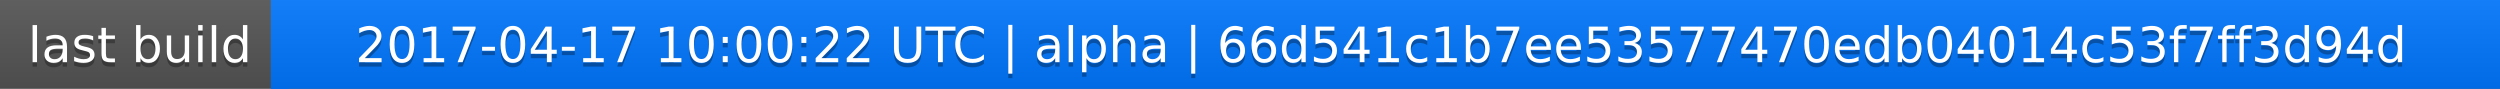
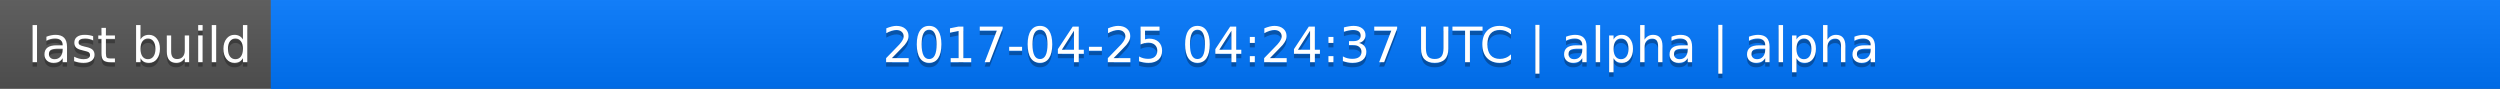
<svg xmlns="http://www.w3.org/2000/svg" width="563" height="20">
  <linearGradient id="a" x2="0" y2="100%">
    <stop offset="0" stop-color="#bbb" stop-opacity=".1" />
    <stop offset="1" stop-opacity=".1" />
  </linearGradient>
  <rect rx="0" width="563" height="20" fill="#555" />
  <rect rx="0" x="61" width="502" height="20" fill="#07f" />
  <path fill="#07f" d="M61 0h4v20h-4z" />
  <rect rx="0" width="563" height="20" fill="url(#a)" />
  <g fill="#fff" text-anchor="middle" font-family="DejaVu Sans,Verdana,Geneva,sans-serif" font-size="11">
    <text x="31.5" y="15" fill="#010101" fill-opacity=".3">last build</text>
    <text x="31.5" y="14">last build</text>
-     <text x="311" y="15" fill="#010101" fill-opacity=".3">2017-04-17 10:00:22 UTC | alpha | 66d541c1b7ee53577470edb04014c53f7ff3d94d</text>
-     <text x="311" y="14">2017-04-17 10:00:22 UTC | alpha | 66d541c1b7ee53577470edb04014c53f7ff3d94d</text>
+     <text x="311" y="15" fill="#010101" fill-opacity=".3">2017-04-25 04:24:37 UTC | alpha | alpha</text>
+     <text x="311" y="14">2017-04-25 04:24:37 UTC | alpha | alpha</text>
  </g>
</svg>
